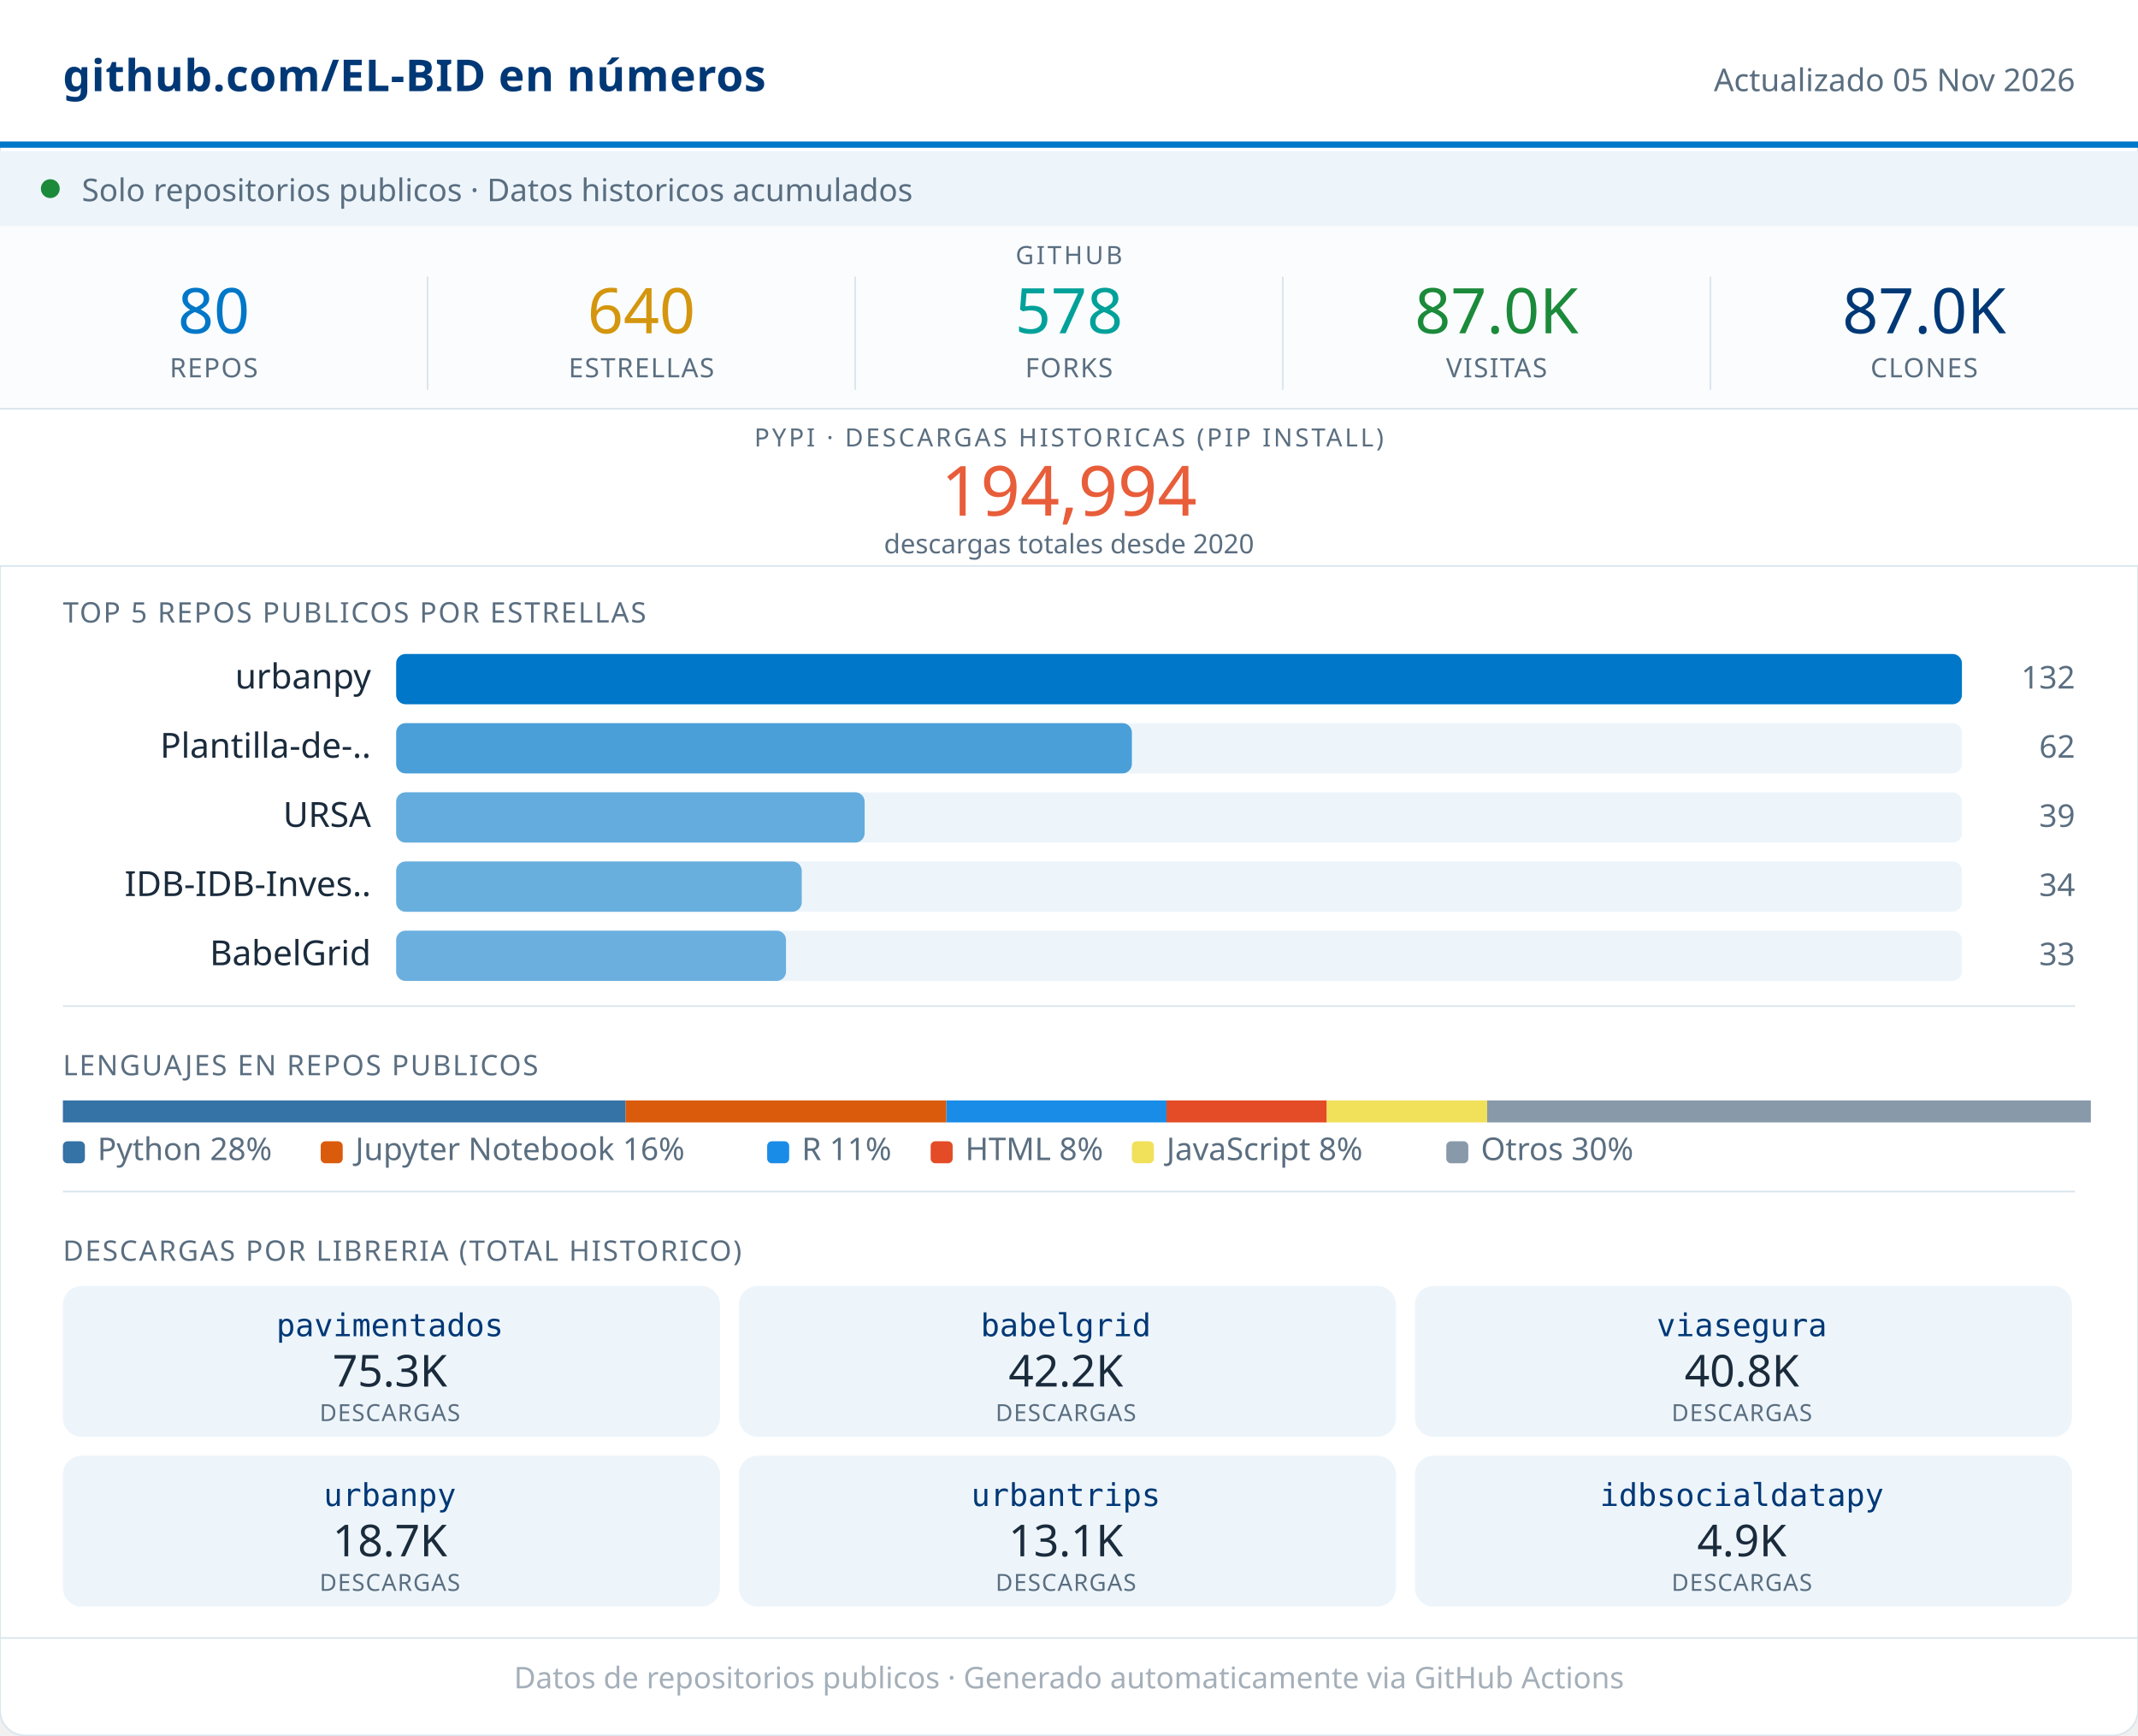
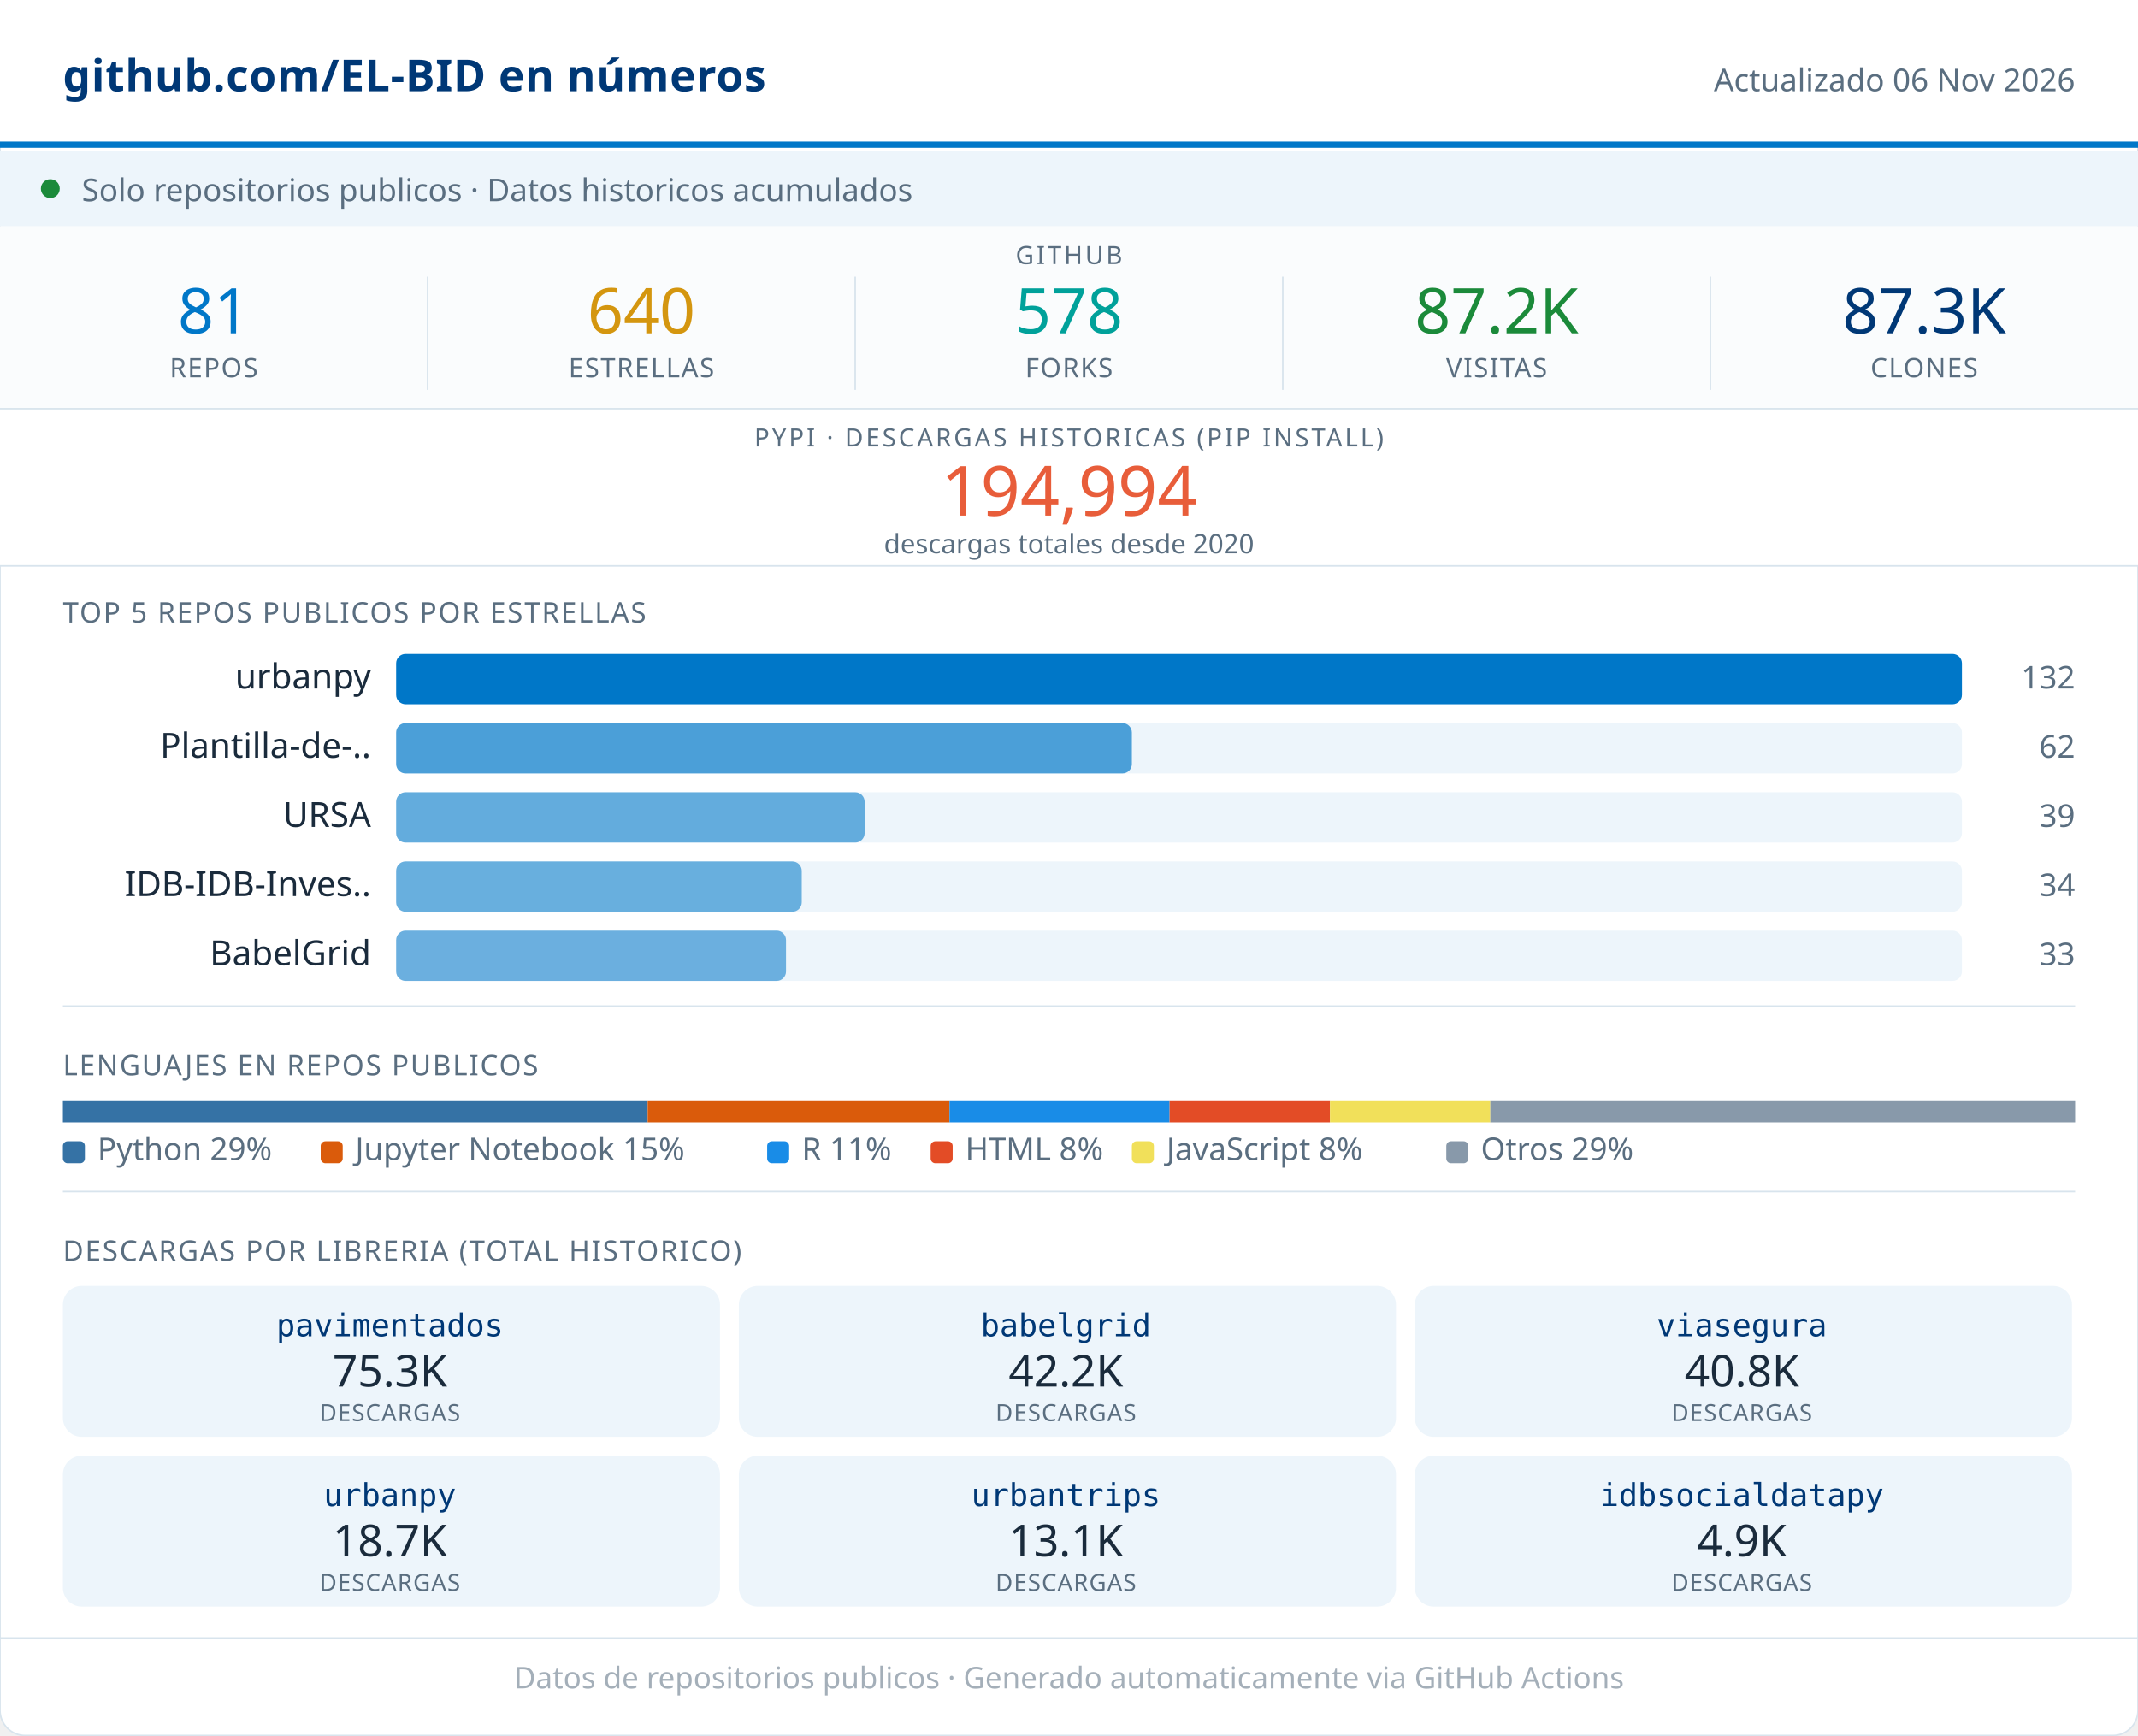
<svg xmlns="http://www.w3.org/2000/svg" width="680" viewBox="0 0 680 552" role="img">
  <rect width="680" height="552" rx="8" fill="#FFFFFF" stroke="#D8E4ED" stroke-width="0.5" />
  <rect x="0" y="0" width="680" height="46" fill="#FFFFFF" />
  <line x1="0" y1="46" x2="680" y2="46" stroke="#0077C8" stroke-width="2" />
  <text x="20" y="29" font-family="system-ui,sans-serif" font-size="14" font-weight="600" fill="#003876" letter-spacing="0.2">github.com/EL-BID en números</text>
-   <text x="660" y="29" font-family="system-ui,sans-serif" font-size="10" fill="#5A6E80" text-anchor="end">Actualizado 05 Nov 2026</text>
+   <text x="660" y="29" font-family="system-ui,sans-serif" font-size="10" fill="#5A6E80" text-anchor="end">Actualizado 06 Nov 2026</text>
  <rect x="0" y="48" width="680" height="24" fill="#EDF5FB" />
  <circle cx="16" cy="60" r="3" fill="#1B8A3A" />
  <text x="26" y="64" font-family="system-ui,sans-serif" font-size="10" fill="#5A6E80">Solo repositorios publicos · Datos historicos acumulados</text>
  <rect x="0" y="72" width="680" height="58" fill="#FAFCFD" />
  <text x="340" y="84" font-family="system-ui,sans-serif" font-size="8" fill="#5A6E80" text-anchor="middle" letter-spacing="0.8" font-weight="500">GITHUB</text>
-   <text x="68" y="106" font-family="system-ui,sans-serif" font-size="20" font-weight="500" fill="#0077C8" text-anchor="middle">80</text>
+   <text x="68" y="106" font-family="system-ui,sans-serif" font-size="20" font-weight="500" fill="#0077C8" text-anchor="middle">81</text>
  <text x="68" y="120" font-family="system-ui,sans-serif" font-size="8.5" fill="#5A6E80" text-anchor="middle" letter-spacing="0.4" font-weight="500">REPOS</text>
  <line x1="136" y1="88" x2="136" y2="124" stroke="#D8E4ED" stroke-width="0.5" />
  <text x="204" y="106" font-family="system-ui,sans-serif" font-size="20" font-weight="500" fill="#D4960F" text-anchor="middle">640</text>
  <text x="204" y="120" font-family="system-ui,sans-serif" font-size="8.5" fill="#5A6E80" text-anchor="middle" letter-spacing="0.4" font-weight="500">ESTRELLAS</text>
  <line x1="272" y1="88" x2="272" y2="124" stroke="#D8E4ED" stroke-width="0.5" />
  <text x="340" y="106" font-family="system-ui,sans-serif" font-size="20" font-weight="500" fill="#00A19A" text-anchor="middle">578</text>
  <text x="340" y="120" font-family="system-ui,sans-serif" font-size="8.5" fill="#5A6E80" text-anchor="middle" letter-spacing="0.4" font-weight="500">FORKS</text>
  <line x1="408" y1="88" x2="408" y2="124" stroke="#D8E4ED" stroke-width="0.5" />
-   <text x="476" y="106" font-family="system-ui,sans-serif" font-size="20" font-weight="500" fill="#1B8A3A" text-anchor="middle">87.0K</text>
+   <text x="476" y="106" font-family="system-ui,sans-serif" font-size="20" font-weight="500" fill="#1B8A3A" text-anchor="middle">87.2K</text>
  <text x="476" y="120" font-family="system-ui,sans-serif" font-size="8.5" fill="#5A6E80" text-anchor="middle" letter-spacing="0.4" font-weight="500">VISITAS</text>
  <line x1="544" y1="88" x2="544" y2="124" stroke="#D8E4ED" stroke-width="0.5" />
-   <text x="612" y="106" font-family="system-ui,sans-serif" font-size="20" font-weight="500" fill="#003876" text-anchor="middle">87.0K</text>
+   <text x="612" y="106" font-family="system-ui,sans-serif" font-size="20" font-weight="500" fill="#003876" text-anchor="middle">87.3K</text>
  <text x="612" y="120" font-family="system-ui,sans-serif" font-size="8.5" fill="#5A6E80" text-anchor="middle" letter-spacing="0.4" font-weight="500">CLONES</text>
  <rect x="0" y="130" width="680" height="50" fill="#FFFFFF" />
  <line x1="0" y1="130" x2="680" y2="130" stroke="#D8E4ED" stroke-width="0.5" />
  <text x="340" y="142" font-family="system-ui,sans-serif" font-size="8" fill="#5A6E80" text-anchor="middle" letter-spacing="0.8" font-weight="500">PYPI · DESCARGAS HISTORICAS (PIP INSTALL)</text>
  <text x="340" y="164" font-family="system-ui,sans-serif" font-size="22" font-weight="500" fill="#E85D3A" text-anchor="middle">194,994</text>
  <text x="340" y="176" font-family="system-ui,sans-serif" font-size="8.5" fill="#5A6E80" text-anchor="middle">descargas totales desde 2020</text>
  <line x1="0" y1="180" x2="680" y2="180" stroke="#D8E4ED" stroke-width="0.5" />
  <text x="20" y="198" font-family="system-ui,sans-serif" font-size="9" fill="#5A6E80" letter-spacing="0.5" font-weight="500">TOP 5 REPOS PUBLICOS POR ESTRELLAS</text>
  <text x="118" y="219" font-family="system-ui,sans-serif" font-size="11" fill="#1A2B3C" text-anchor="end">urbanpy</text>
  <rect x="126" y="208" width="498" height="16" rx="3" fill="#EDF5FB" />
  <rect x="126" y="208" width="498" height="16" rx="3" fill="#0077C8" opacity="1.00" />
  <text x="660" y="219" font-family="system-ui,sans-serif" font-size="10" fill="#5A6E80" text-anchor="end" font-weight="500">132</text>
  <text x="118" y="241" font-family="system-ui,sans-serif" font-size="11" fill="#1A2B3C" text-anchor="end">Plantilla-de-..</text>
  <rect x="126" y="230" width="498" height="16" rx="3" fill="#EDF5FB" />
  <rect x="126" y="230" width="234" height="16" rx="3" fill="#0077C8" opacity="0.68" />
  <text x="660" y="241" font-family="system-ui,sans-serif" font-size="10" fill="#5A6E80" text-anchor="end" font-weight="500">62</text>
  <text x="118" y="263" font-family="system-ui,sans-serif" font-size="11" fill="#1A2B3C" text-anchor="end">URSA</text>
  <rect x="126" y="252" width="498" height="16" rx="3" fill="#EDF5FB" />
  <rect x="126" y="252" width="149" height="16" rx="3" fill="#0077C8" opacity="0.58" />
  <text x="660" y="263" font-family="system-ui,sans-serif" font-size="10" fill="#5A6E80" text-anchor="end" font-weight="500">39</text>
  <text x="118" y="285" font-family="system-ui,sans-serif" font-size="11" fill="#1A2B3C" text-anchor="end">IDB-IDB-Inves..</text>
  <rect x="126" y="274" width="498" height="16" rx="3" fill="#EDF5FB" />
  <rect x="126" y="274" width="129" height="16" rx="3" fill="#0077C8" opacity="0.56" />
  <text x="660" y="285" font-family="system-ui,sans-serif" font-size="10" fill="#5A6E80" text-anchor="end" font-weight="500">34</text>
  <text x="118" y="307" font-family="system-ui,sans-serif" font-size="11" fill="#1A2B3C" text-anchor="end">BabelGrid</text>
  <rect x="126" y="296" width="498" height="16" rx="3" fill="#EDF5FB" />
  <rect x="126" y="296" width="124" height="16" rx="3" fill="#0077C8" opacity="0.55" />
  <text x="660" y="307" font-family="system-ui,sans-serif" font-size="10" fill="#5A6E80" text-anchor="end" font-weight="500">33</text>
  <line x1="20" y1="320" x2="660" y2="320" stroke="#D8E4ED" stroke-width="0.5" />
  <text x="20" y="342" font-family="system-ui,sans-serif" font-size="9" fill="#5A6E80" letter-spacing="0.5" font-weight="500">LENGUAJES EN REPOS PUBLICOS</text>
-   <rect x="20" y="350" width="179" height="7" fill="#3572A5" />
-   <rect x="199" y="350" width="102" height="7" fill="#DA5B0B" />
-   <rect x="301" y="350" width="70" height="7" fill="#198CE7" />
-   <rect x="371" y="350" width="51" height="7" fill="#e34c26" />
-   <rect x="422" y="350" width="51" height="7" fill="#f1e05a" />
-   <rect x="473" y="350" width="192" height="7" fill="#8899AA" />
+   <rect x="20" y="350" width="186" height="7" fill="#3572A5" />
+   <rect x="206" y="350" width="96" height="7" fill="#DA5B0B" />
+   <rect x="302" y="350" width="70" height="7" fill="#198CE7" />
+   <rect x="372" y="350" width="51" height="7" fill="#e34c26" />
+   <rect x="423" y="350" width="51" height="7" fill="#f1e05a" />
+   <rect x="474" y="350" width="186" height="7" fill="#8899AA" />
  <rect x="20" y="363" width="7" height="7" rx="1.5" fill="#3572A5" />
-   <text x="31" y="369" font-family="system-ui,sans-serif" font-size="10" fill="#5A6E80">Python 28%</text>
+   <text x="31" y="369" font-family="system-ui,sans-serif" font-size="10" fill="#5A6E80">Python 29%</text>
  <rect x="102" y="363" width="7" height="7" rx="1.5" fill="#DA5B0B" />
-   <text x="113" y="369" font-family="system-ui,sans-serif" font-size="10" fill="#5A6E80">Jupyter Notebook 16%</text>
+   <text x="113" y="369" font-family="system-ui,sans-serif" font-size="10" fill="#5A6E80">Jupyter Notebook 15%</text>
  <rect x="244" y="363" width="7" height="7" rx="1.5" fill="#198CE7" />
  <text x="255" y="369" font-family="system-ui,sans-serif" font-size="10" fill="#5A6E80">R 11%</text>
  <rect x="296" y="363" width="7" height="7" rx="1.5" fill="#e34c26" />
  <text x="307" y="369" font-family="system-ui,sans-serif" font-size="10" fill="#5A6E80">HTML 8%</text>
  <rect x="360" y="363" width="7" height="7" rx="1.5" fill="#f1e05a" />
  <text x="371" y="369" font-family="system-ui,sans-serif" font-size="10" fill="#5A6E80">JavaScript 8%</text>
  <rect x="460" y="363" width="7" height="7" rx="1.5" fill="#8899AA" />
-   <text x="471" y="369" font-family="system-ui,sans-serif" font-size="10" fill="#5A6E80">Otros 30%</text>
+   <text x="471" y="369" font-family="system-ui,sans-serif" font-size="10" fill="#5A6E80">Otros 29%</text>
  <line x1="20" y1="379" x2="660" y2="379" stroke="#D8E4ED" stroke-width="0.5" />
  <text x="20" y="401" font-family="system-ui,sans-serif" font-size="9" fill="#5A6E80" letter-spacing="0.5" font-weight="500">DESCARGAS POR LIBRERIA (TOTAL HISTORICO)</text>
  <rect x="20" y="409" width="209" height="48" rx="6" fill="#EDF5FB" />
  <text x="124" y="425" font-family="monospace" font-size="10" font-weight="500" fill="#003876" text-anchor="middle">pavimentados</text>
  <text x="124" y="441" font-family="system-ui,sans-serif" font-size="14" font-weight="500" fill="#1A2B3C" text-anchor="middle">75.3K</text>
  <text x="124" y="452" font-family="system-ui,sans-serif" font-size="7.5" fill="#5A6E80" text-anchor="middle" letter-spacing="0.3">DESCARGAS</text>
  <rect x="235" y="409" width="209" height="48" rx="6" fill="#EDF5FB" />
  <text x="339" y="425" font-family="monospace" font-size="10" font-weight="500" fill="#003876" text-anchor="middle">babelgrid</text>
  <text x="339" y="441" font-family="system-ui,sans-serif" font-size="14" font-weight="500" fill="#1A2B3C" text-anchor="middle">42.2K</text>
  <text x="339" y="452" font-family="system-ui,sans-serif" font-size="7.5" fill="#5A6E80" text-anchor="middle" letter-spacing="0.3">DESCARGAS</text>
  <rect x="450" y="409" width="209" height="48" rx="6" fill="#EDF5FB" />
  <text x="554" y="425" font-family="monospace" font-size="10" font-weight="500" fill="#003876" text-anchor="middle">viasegura</text>
  <text x="554" y="441" font-family="system-ui,sans-serif" font-size="14" font-weight="500" fill="#1A2B3C" text-anchor="middle">40.8K</text>
  <text x="554" y="452" font-family="system-ui,sans-serif" font-size="7.5" fill="#5A6E80" text-anchor="middle" letter-spacing="0.3">DESCARGAS</text>
  <rect x="20" y="463" width="209" height="48" rx="6" fill="#EDF5FB" />
  <text x="124" y="479" font-family="monospace" font-size="10" font-weight="500" fill="#003876" text-anchor="middle">urbanpy</text>
  <text x="124" y="495" font-family="system-ui,sans-serif" font-size="14" font-weight="500" fill="#1A2B3C" text-anchor="middle">18.7K</text>
  <text x="124" y="506" font-family="system-ui,sans-serif" font-size="7.5" fill="#5A6E80" text-anchor="middle" letter-spacing="0.3">DESCARGAS</text>
  <rect x="235" y="463" width="209" height="48" rx="6" fill="#EDF5FB" />
  <text x="339" y="479" font-family="monospace" font-size="10" font-weight="500" fill="#003876" text-anchor="middle">urbantrips</text>
  <text x="339" y="495" font-family="system-ui,sans-serif" font-size="14" font-weight="500" fill="#1A2B3C" text-anchor="middle">13.1K</text>
  <text x="339" y="506" font-family="system-ui,sans-serif" font-size="7.5" fill="#5A6E80" text-anchor="middle" letter-spacing="0.3">DESCARGAS</text>
  <rect x="450" y="463" width="209" height="48" rx="6" fill="#EDF5FB" />
  <text x="554" y="479" font-family="monospace" font-size="10" font-weight="500" fill="#003876" text-anchor="middle">idbsocialdatapy</text>
  <text x="554" y="495" font-family="system-ui,sans-serif" font-size="14" font-weight="500" fill="#1A2B3C" text-anchor="middle">4.9K</text>
  <text x="554" y="506" font-family="system-ui,sans-serif" font-size="7.5" fill="#5A6E80" text-anchor="middle" letter-spacing="0.3">DESCARGAS</text>
  <line x1="0" y1="521" x2="680" y2="521" stroke="#D8E4ED" stroke-width="0.5" />
  <text x="340" y="537" font-family="system-ui,sans-serif" font-size="9.5" fill="#5A6E80" text-anchor="middle" opacity="0.55">Datos de repositorios publicos · Generado automaticamente via GitHub Actions</text>
</svg>
